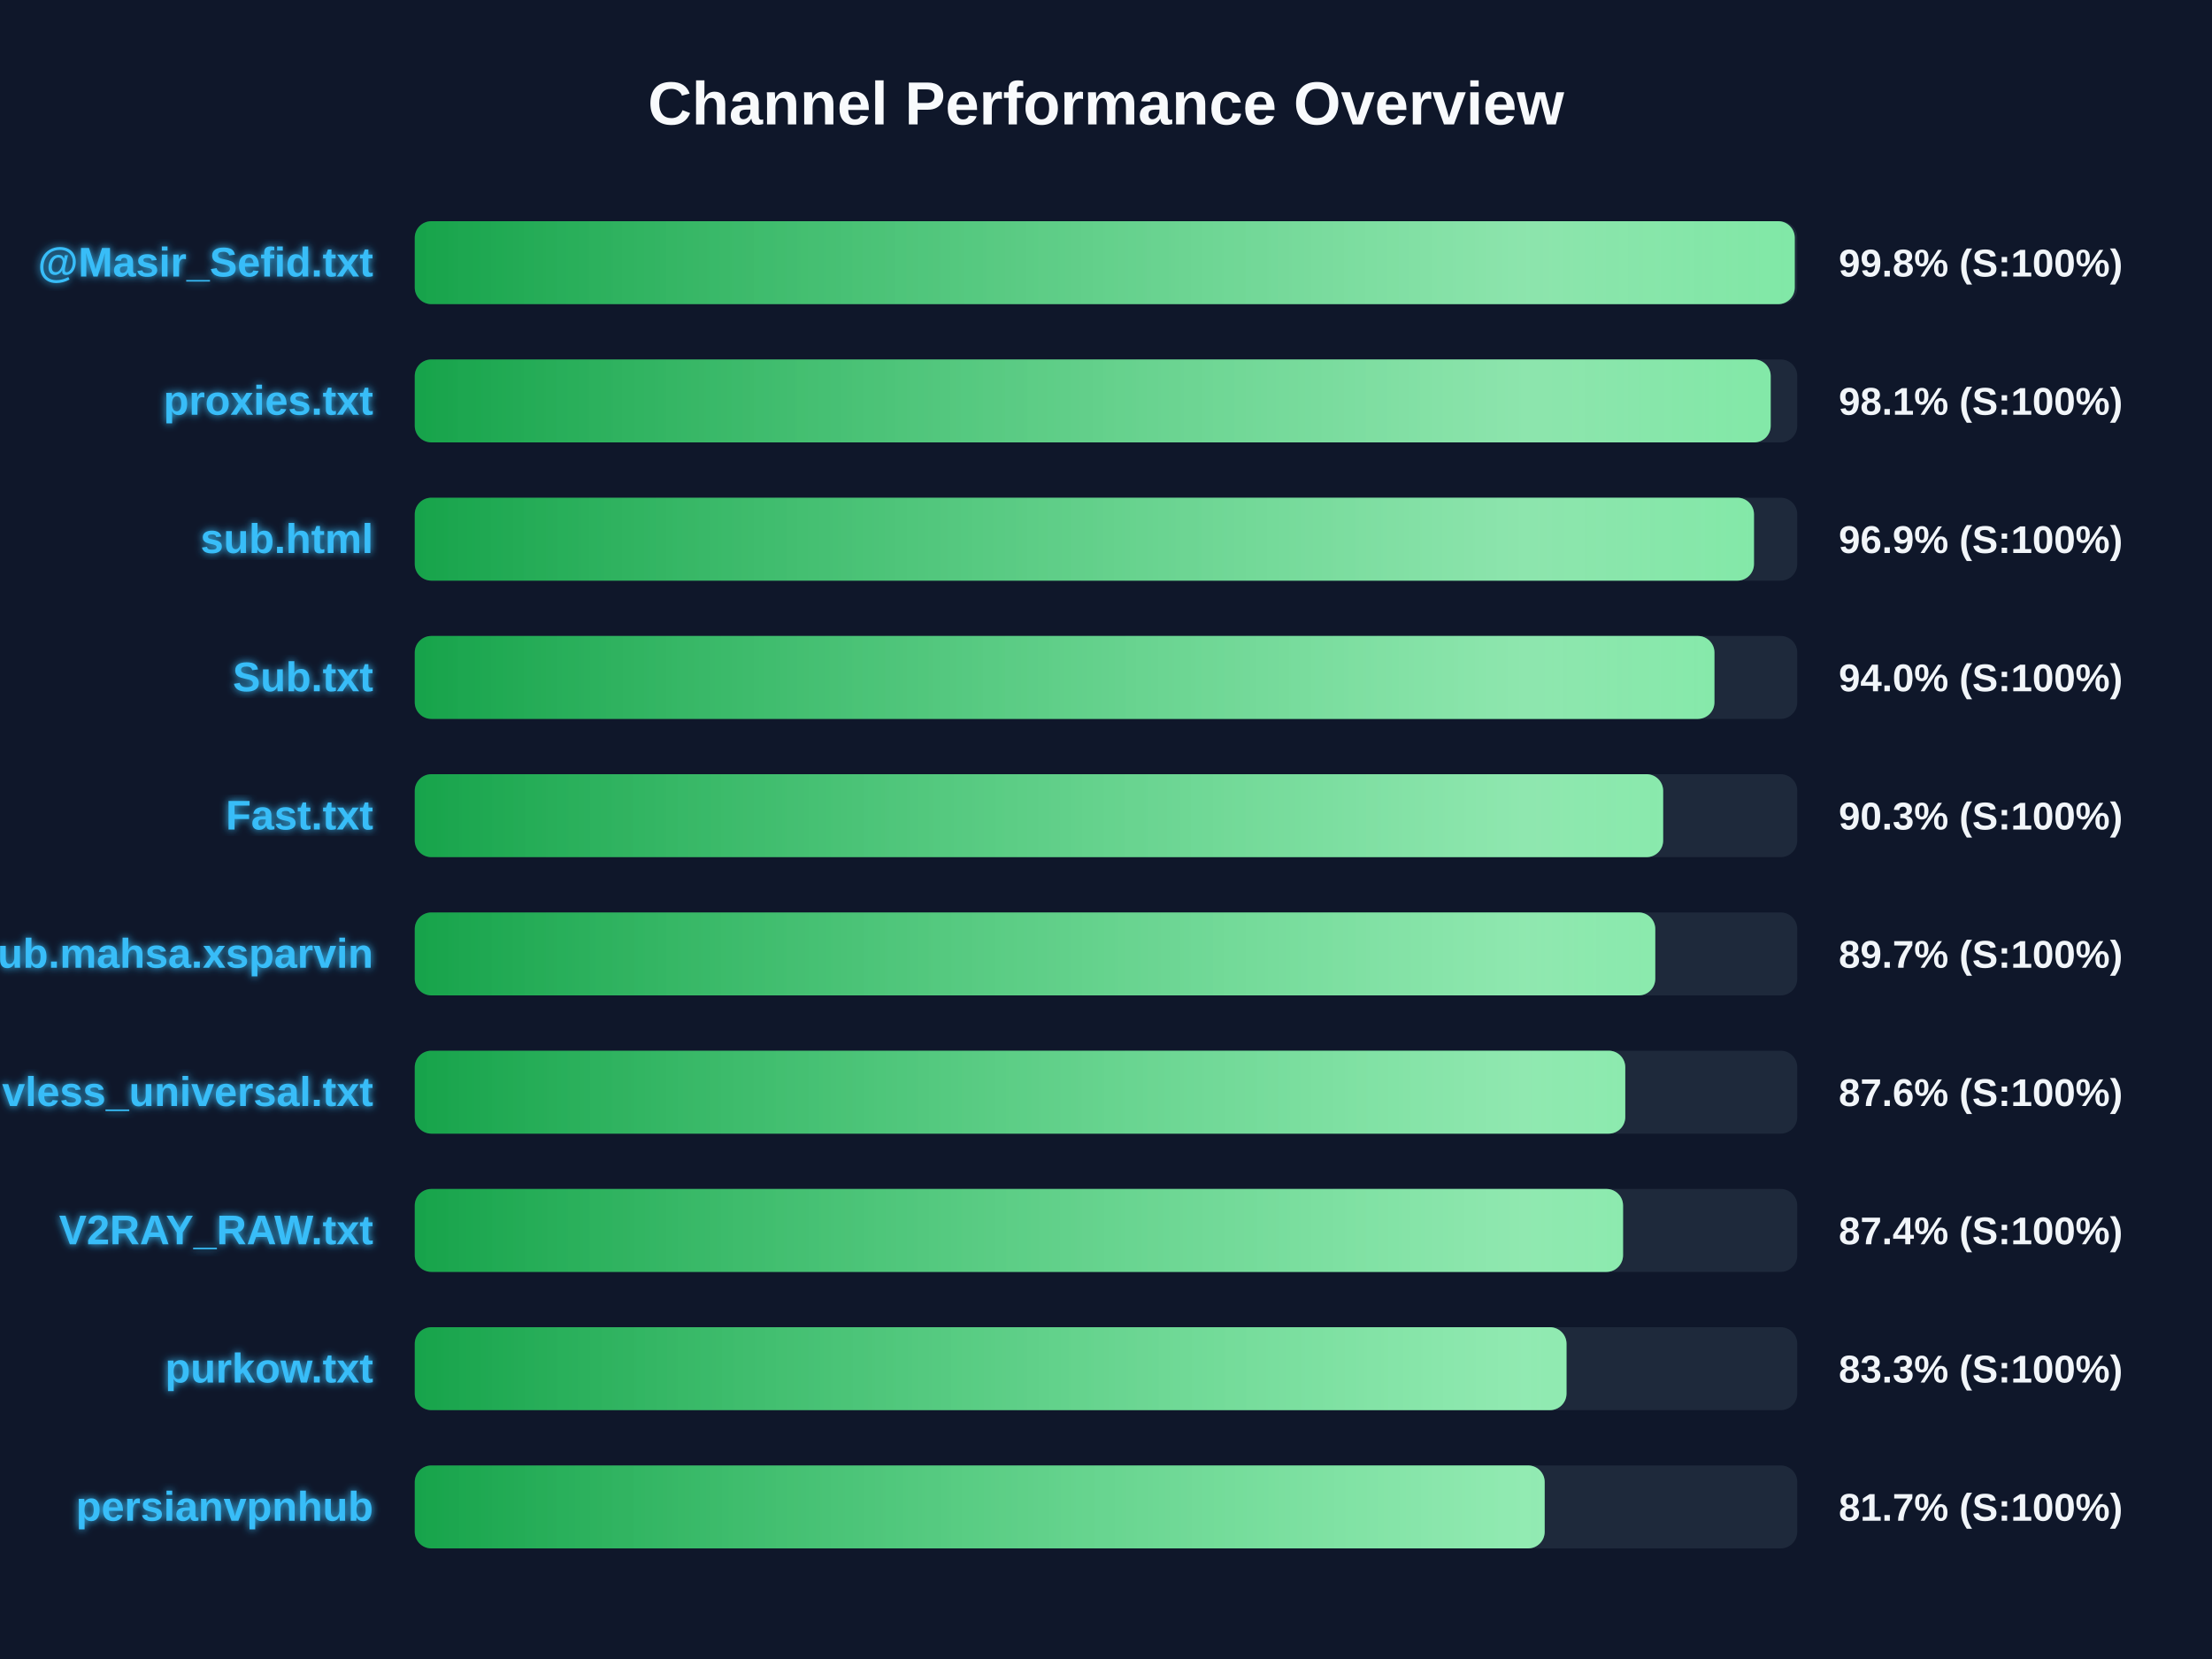
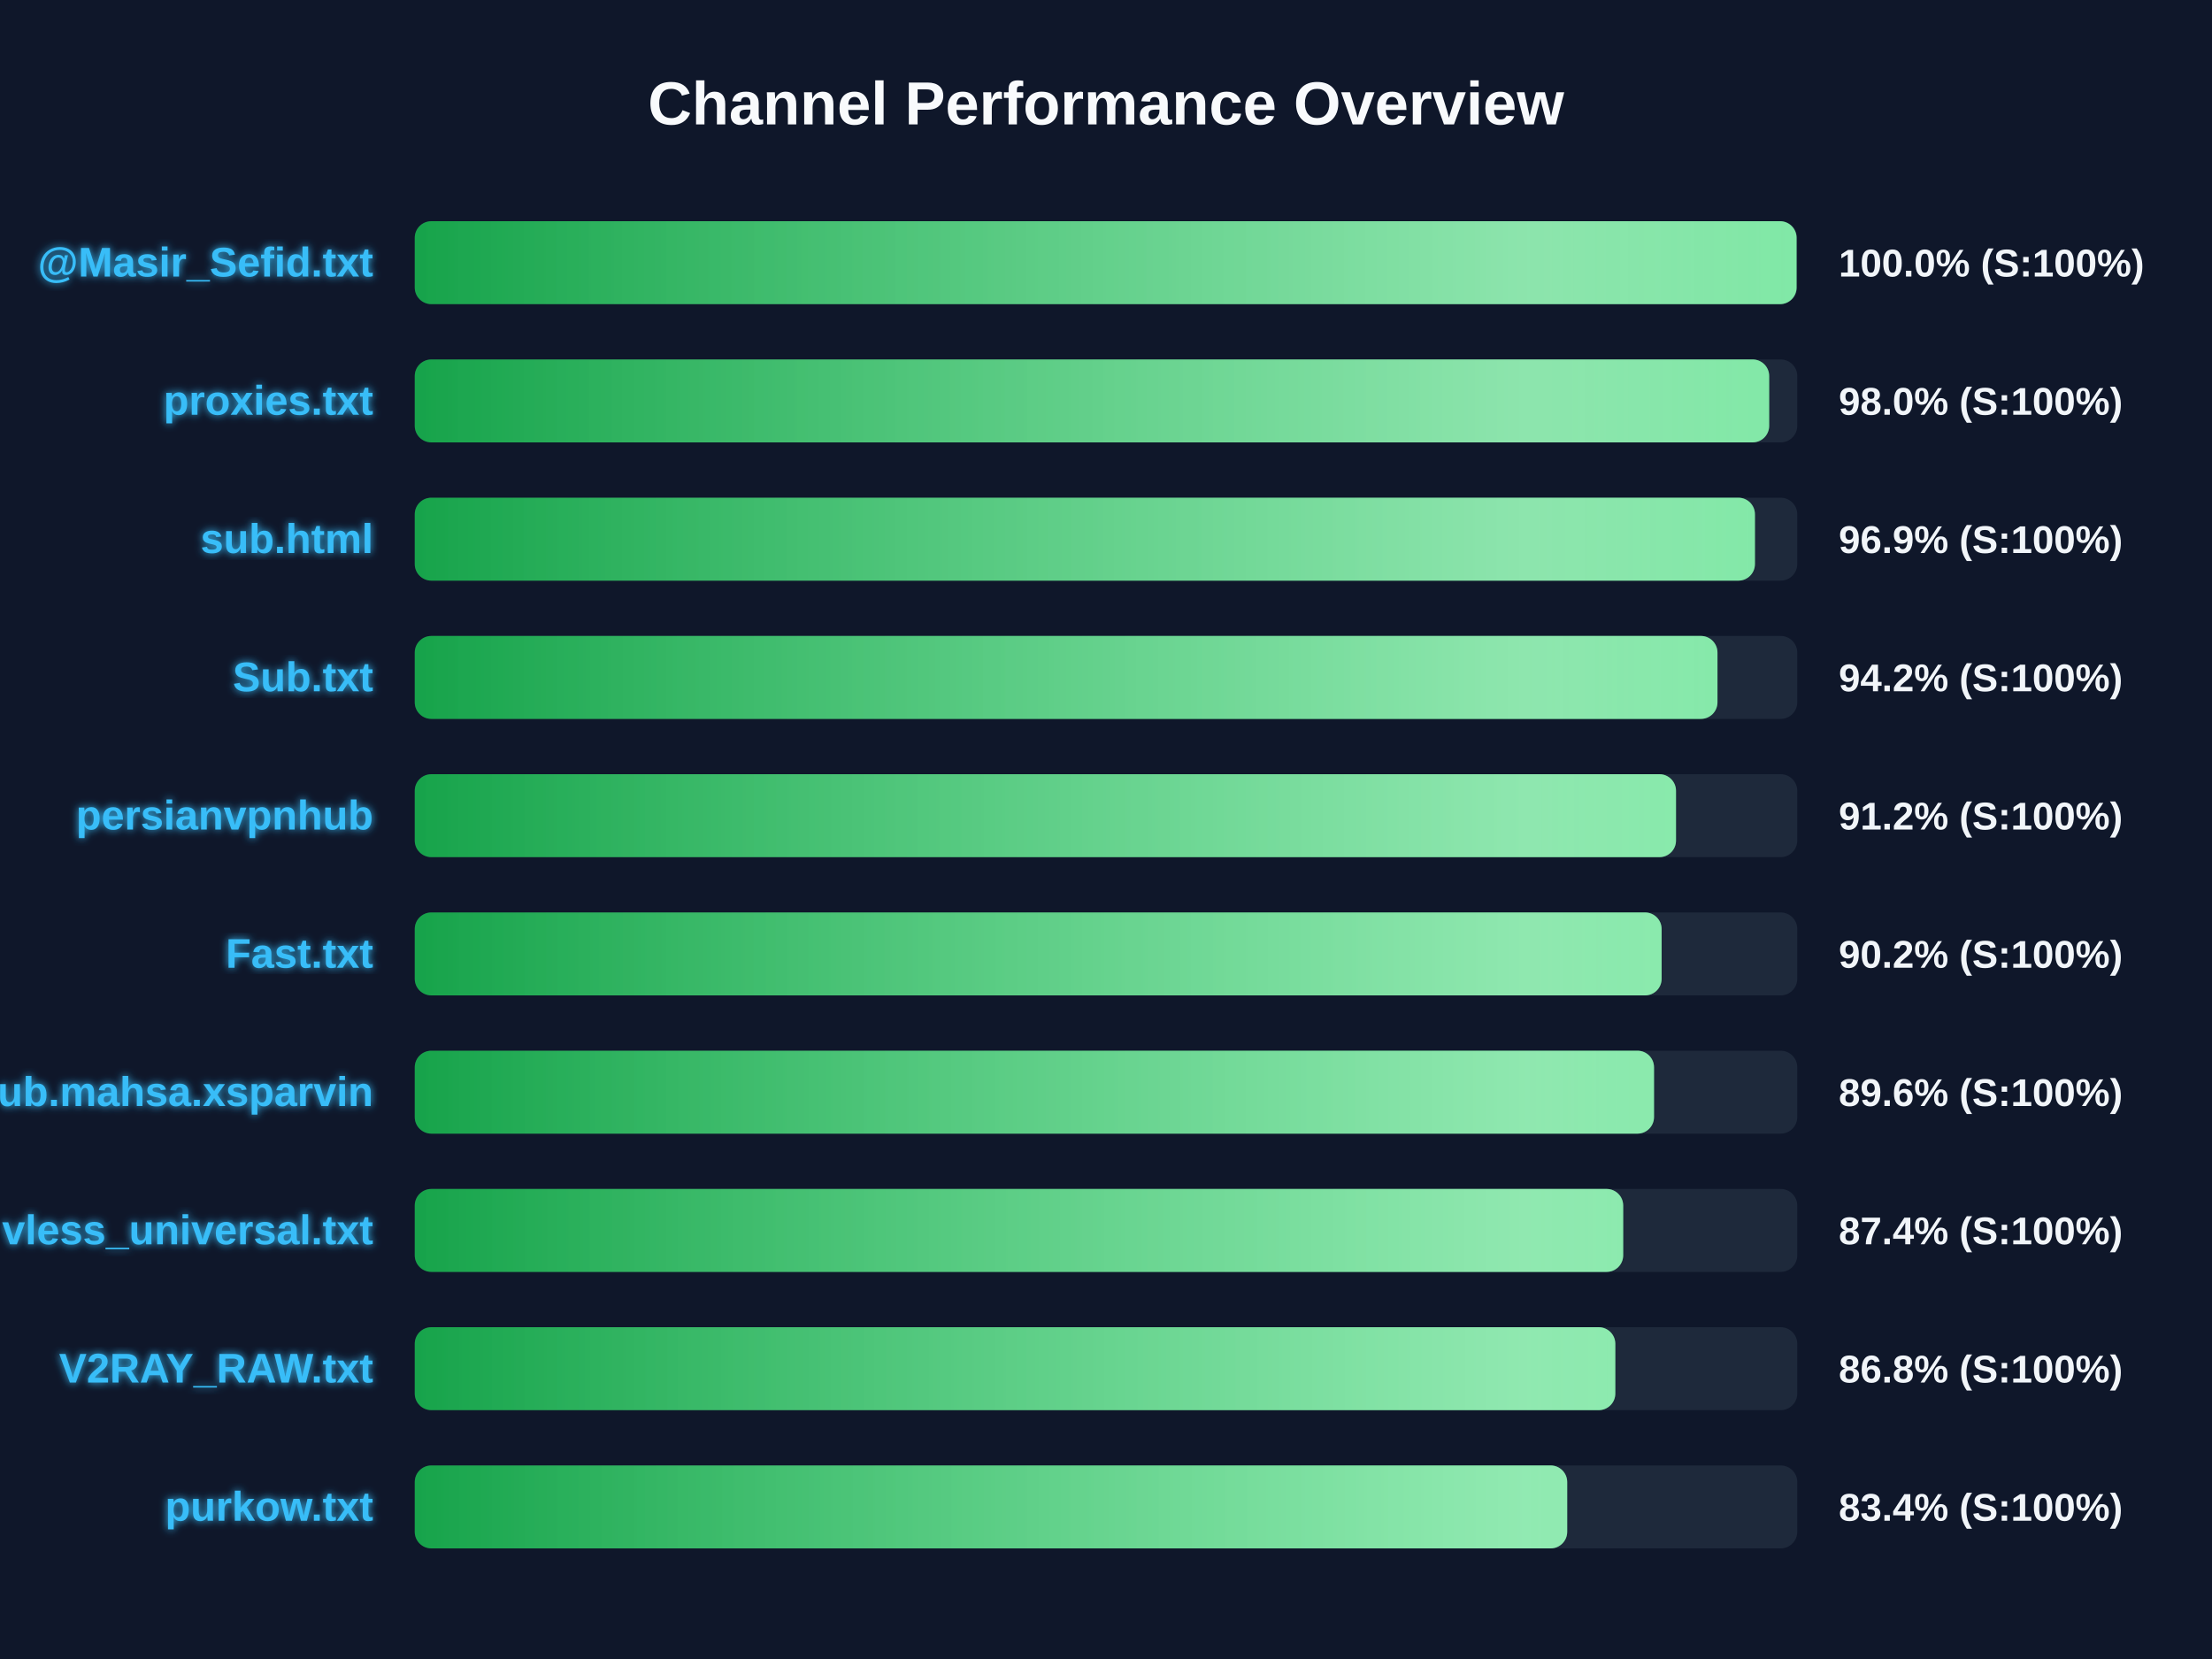
<svg xmlns="http://www.w3.org/2000/svg" width="800" height="600" version="1.1">
  <defs>
    <linearGradient id="grad-green" x1="0%" y1="0%" x2="100%" y2="0%">
      <stop offset="0%" stop-color="#16a34a" />
      <stop offset="100%" stop-color="#4ade80" />
    </linearGradient>
    <linearGradient id="grad-yellow" x1="0%" y1="0%" x2="100%" y2="0%">
      <stop offset="0%" stop-color="#ca8a04" />
      <stop offset="100%" stop-color="#fde047" />
    </linearGradient>
    <linearGradient id="grad-red" x1="0%" y1="0%" x2="100%" y2="0%">
      <stop offset="0%" stop-color="#dc2626" />
      <stop offset="100%" stop-color="#f87171" />
    </linearGradient>
    <linearGradient id="shimmer" x1="0%" y1="0%" x2="100%" y2="0%">
      <stop offset="0%" stop-color="rgba(255,255,255,0)" />
      <stop offset="50%" stop-color="rgba(255,255,255,0.4)" />
      <stop offset="100%" stop-color="rgba(255,255,255,0)" />
    </linearGradient>
    <filter id="glow" x="-20%" y="-20%" width="140%" height="140%">
      <feGaussianBlur stdDeviation="1.5" result="blur" />
      <feComposite in="SourceGraphic" in2="blur" operator="over" />
    </filter>
  </defs>
  <style>
        .bg-rect { fill: #0f172a; }
        .title { font: bold 22px 'Segoe UI', Arial, sans-serif; fill: #f8fafc; }
        .row { font: bold 15px 'Segoe UI', Arial, sans-serif; fill: #38bdf8; filter: url(#glow); }
        .score { font: bold 14px 'Segoe UI', Arial, sans-serif; fill: #f1f5f9; }
        @keyframes shimmer-anim {
            0% { transform: translateX(-100%); }
            100% { transform: translateX(200%); }
        }
        .shimmer-rect {
            animation: shimmer-anim 2.5s infinite linear;
        }
    </style>
  <rect width="100%" height="100%" class="bg-rect" />
  <text x="400" y="45" text-anchor="middle" class="title">Channel Performance Overview</text>
  <rect x="150" y="80" width="500" height="30" fill="#1e293b" rx="6" />
  <clipPath id="clip-0">
-     <rect x="150" y="80" width="499.1" height="30" rx="6" />
+     <rect x="150" y="80" width="499.75" height="30" rx="6" />
  </clipPath>
-   <rect x="150" y="80" width="499.1" height="30" fill="url(#grad-green)" rx="6" />
+   <rect x="150" y="80" width="499.75" height="30" fill="url(#grad-green)" rx="6" />
  <g clip-path="url(#clip-0)">
    <rect x="150" y="80" width="100%" height="30" fill="url(#shimmer)" class="shimmer-rect" />
  </g>
  <text x="135" y="100" text-anchor="end" class="row">@Masir_Sefid.txt</text>
-   <text x="665" y="100" text-anchor="start" class="score">99.8% (S:100%)</text>
+   <text x="665" y="100" text-anchor="start" class="score">100.0% (S:100%)</text>
  <rect x="150" y="130" width="500" height="30" fill="#1e293b" rx="6" />
  <clipPath id="clip-1">
-     <rect x="150" y="130" width="490.4" height="30" rx="6" />
+     <rect x="150" y="130" width="489.85" height="30" rx="6" />
  </clipPath>
-   <rect x="150" y="130" width="490.4" height="30" fill="url(#grad-green)" rx="6" />
+   <rect x="150" y="130" width="489.85" height="30" fill="url(#grad-green)" rx="6" />
  <g clip-path="url(#clip-1)">
    <rect x="150" y="130" width="100%" height="30" fill="url(#shimmer)" class="shimmer-rect" />
  </g>
  <text x="135" y="150" text-anchor="end" class="row">proxies.txt</text>
-   <text x="665" y="150" text-anchor="start" class="score">98.1% (S:100%)</text>
+   <text x="665" y="150" text-anchor="start" class="score">98.0% (S:100%)</text>
  <rect x="150" y="180" width="500" height="30" fill="#1e293b" rx="6" />
  <clipPath id="clip-2">
-     <rect x="150" y="180" width="484.35" height="30" rx="6" />
+     <rect x="150" y="180" width="484.7" height="30" rx="6" />
  </clipPath>
-   <rect x="150" y="180" width="484.35" height="30" fill="url(#grad-green)" rx="6" />
+   <rect x="150" y="180" width="484.7" height="30" fill="url(#grad-green)" rx="6" />
  <g clip-path="url(#clip-2)">
    <rect x="150" y="180" width="100%" height="30" fill="url(#shimmer)" class="shimmer-rect" />
  </g>
  <text x="135" y="200" text-anchor="end" class="row">sub.html</text>
  <text x="665" y="200" text-anchor="start" class="score">96.9% (S:100%)</text>
  <rect x="150" y="230" width="500" height="30" fill="#1e293b" rx="6" />
  <clipPath id="clip-3">
-     <rect x="150" y="230" width="470.05" height="30" rx="6" />
+     <rect x="150" y="230" width="471.15" height="30" rx="6" />
  </clipPath>
-   <rect x="150" y="230" width="470.05" height="30" fill="url(#grad-green)" rx="6" />
+   <rect x="150" y="230" width="471.15" height="30" fill="url(#grad-green)" rx="6" />
  <g clip-path="url(#clip-3)">
    <rect x="150" y="230" width="100%" height="30" fill="url(#shimmer)" class="shimmer-rect" />
  </g>
  <text x="135" y="250" text-anchor="end" class="row">Sub.txt</text>
-   <text x="665" y="250" text-anchor="start" class="score">94.0% (S:100%)</text>
+   <text x="665" y="250" text-anchor="start" class="score">94.2% (S:100%)</text>
  <rect x="150" y="280" width="500" height="30" fill="#1e293b" rx="6" />
  <clipPath id="clip-4">
-     <rect x="150" y="280" width="451.5" height="30" rx="6" />
+     <rect x="150" y="280" width="456.15" height="30" rx="6" />
  </clipPath>
-   <rect x="150" y="280" width="451.5" height="30" fill="url(#grad-green)" rx="6" />
+   <rect x="150" y="280" width="456.15" height="30" fill="url(#grad-green)" rx="6" />
  <g clip-path="url(#clip-4)">
    <rect x="150" y="280" width="100%" height="30" fill="url(#shimmer)" class="shimmer-rect" />
  </g>
-   <text x="135" y="300" text-anchor="end" class="row">Fast.txt</text>
-   <text x="665" y="300" text-anchor="start" class="score">90.3% (S:100%)</text>
+   <text x="135" y="300" text-anchor="end" class="row">persianvpnhub</text>
+   <text x="665" y="300" text-anchor="start" class="score">91.2% (S:100%)</text>
  <rect x="150" y="330" width="500" height="30" fill="#1e293b" rx="6" />
  <clipPath id="clip-5">
-     <rect x="150" y="330" width="448.65" height="30" rx="6" />
+     <rect x="150" y="330" width="450.95" height="30" rx="6" />
  </clipPath>
-   <rect x="150" y="330" width="448.65" height="30" fill="url(#grad-green)" rx="6" />
+   <rect x="150" y="330" width="450.95" height="30" fill="url(#grad-green)" rx="6" />
  <g clip-path="url(#clip-5)">
    <rect x="150" y="330" width="100%" height="30" fill="url(#shimmer)" class="shimmer-rect" />
  </g>
-   <text x="135" y="350" text-anchor="end" class="row">Sub.mahsa.xsparvin</text>
-   <text x="665" y="350" text-anchor="start" class="score">89.7% (S:100%)</text>
+   <text x="135" y="350" text-anchor="end" class="row">Fast.txt</text>
+   <text x="665" y="350" text-anchor="start" class="score">90.2% (S:100%)</text>
  <rect x="150" y="380" width="500" height="30" fill="#1e293b" rx="6" />
  <clipPath id="clip-6">
-     <rect x="150" y="380" width="437.8" height="30" rx="6" />
+     <rect x="150" y="380" width="448.2" height="30" rx="6" />
  </clipPath>
-   <rect x="150" y="380" width="437.8" height="30" fill="url(#grad-green)" rx="6" />
+   <rect x="150" y="380" width="448.2" height="30" fill="url(#grad-green)" rx="6" />
  <g clip-path="url(#clip-6)">
    <rect x="150" y="380" width="100%" height="30" fill="url(#shimmer)" class="shimmer-rect" />
  </g>
-   <text x="135" y="400" text-anchor="end" class="row">vless_universal.txt</text>
-   <text x="665" y="400" text-anchor="start" class="score">87.6% (S:100%)</text>
+   <text x="135" y="400" text-anchor="end" class="row">Sub.mahsa.xsparvin</text>
+   <text x="665" y="400" text-anchor="start" class="score">89.6% (S:100%)</text>
  <rect x="150" y="430" width="500" height="30" fill="#1e293b" rx="6" />
  <clipPath id="clip-7">
-     <rect x="150" y="430" width="437.0" height="30" rx="6" />
+     <rect x="150" y="430" width="437.05" height="30" rx="6" />
  </clipPath>
-   <rect x="150" y="430" width="437.0" height="30" fill="url(#grad-green)" rx="6" />
+   <rect x="150" y="430" width="437.05" height="30" fill="url(#grad-green)" rx="6" />
  <g clip-path="url(#clip-7)">
    <rect x="150" y="430" width="100%" height="30" fill="url(#shimmer)" class="shimmer-rect" />
  </g>
-   <text x="135" y="450" text-anchor="end" class="row">V2RAY_RAW.txt</text>
+   <text x="135" y="450" text-anchor="end" class="row">vless_universal.txt</text>
  <text x="665" y="450" text-anchor="start" class="score">87.4% (S:100%)</text>
  <rect x="150" y="480" width="500" height="30" fill="#1e293b" rx="6" />
  <clipPath id="clip-8">
-     <rect x="150" y="480" width="416.55" height="30" rx="6" />
+     <rect x="150" y="480" width="434.2" height="30" rx="6" />
  </clipPath>
-   <rect x="150" y="480" width="416.55" height="30" fill="url(#grad-green)" rx="6" />
+   <rect x="150" y="480" width="434.2" height="30" fill="url(#grad-green)" rx="6" />
  <g clip-path="url(#clip-8)">
    <rect x="150" y="480" width="100%" height="30" fill="url(#shimmer)" class="shimmer-rect" />
  </g>
-   <text x="135" y="500" text-anchor="end" class="row">purkow.txt</text>
-   <text x="665" y="500" text-anchor="start" class="score">83.3% (S:100%)</text>
+   <text x="135" y="500" text-anchor="end" class="row">V2RAY_RAW.txt</text>
+   <text x="665" y="500" text-anchor="start" class="score">86.8% (S:100%)</text>
  <rect x="150" y="530" width="500" height="30" fill="#1e293b" rx="6" />
  <clipPath id="clip-9">
-     <rect x="150" y="530" width="408.65" height="30" rx="6" />
+     <rect x="150" y="530" width="416.8" height="30" rx="6" />
  </clipPath>
-   <rect x="150" y="530" width="408.65" height="30" fill="url(#grad-green)" rx="6" />
+   <rect x="150" y="530" width="416.8" height="30" fill="url(#grad-green)" rx="6" />
  <g clip-path="url(#clip-9)">
    <rect x="150" y="530" width="100%" height="30" fill="url(#shimmer)" class="shimmer-rect" />
  </g>
-   <text x="135" y="550" text-anchor="end" class="row">persianvpnhub</text>
-   <text x="665" y="550" text-anchor="start" class="score">81.7% (S:100%)</text>
+   <text x="135" y="550" text-anchor="end" class="row">purkow.txt</text>
+   <text x="665" y="550" text-anchor="start" class="score">83.4% (S:100%)</text>
</svg>
